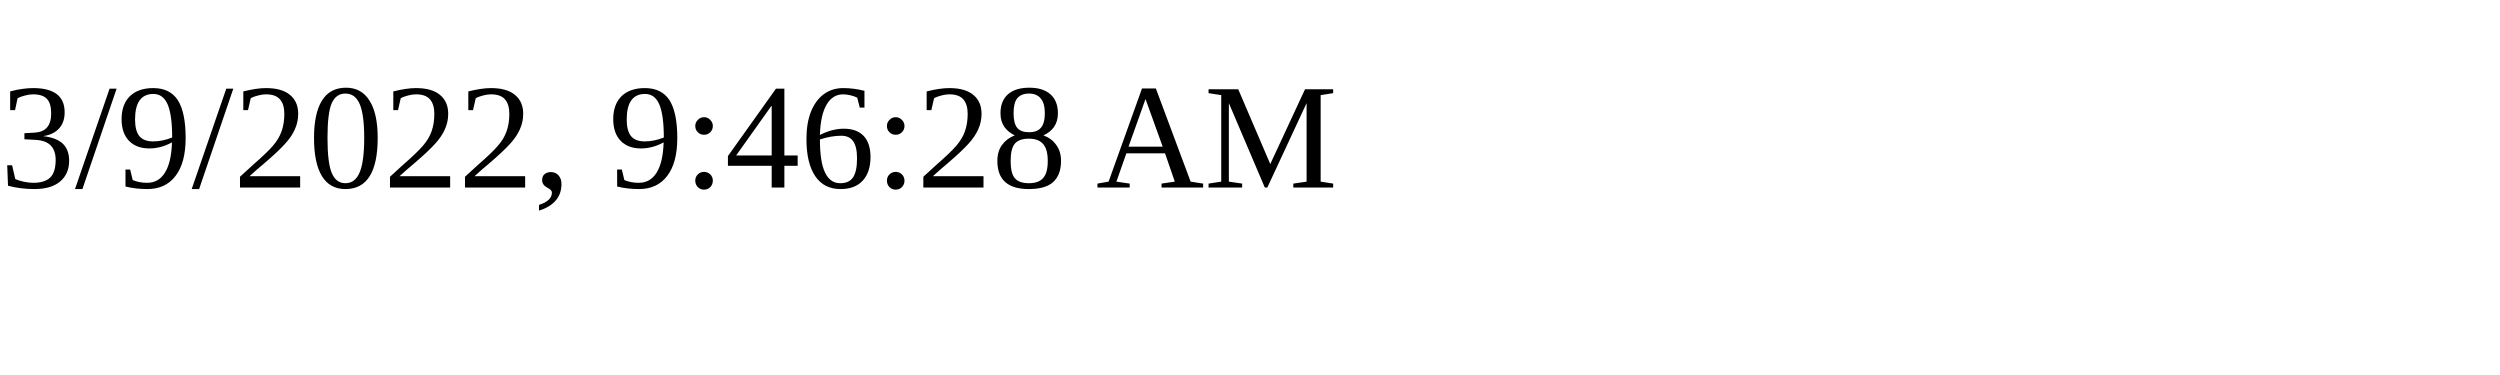
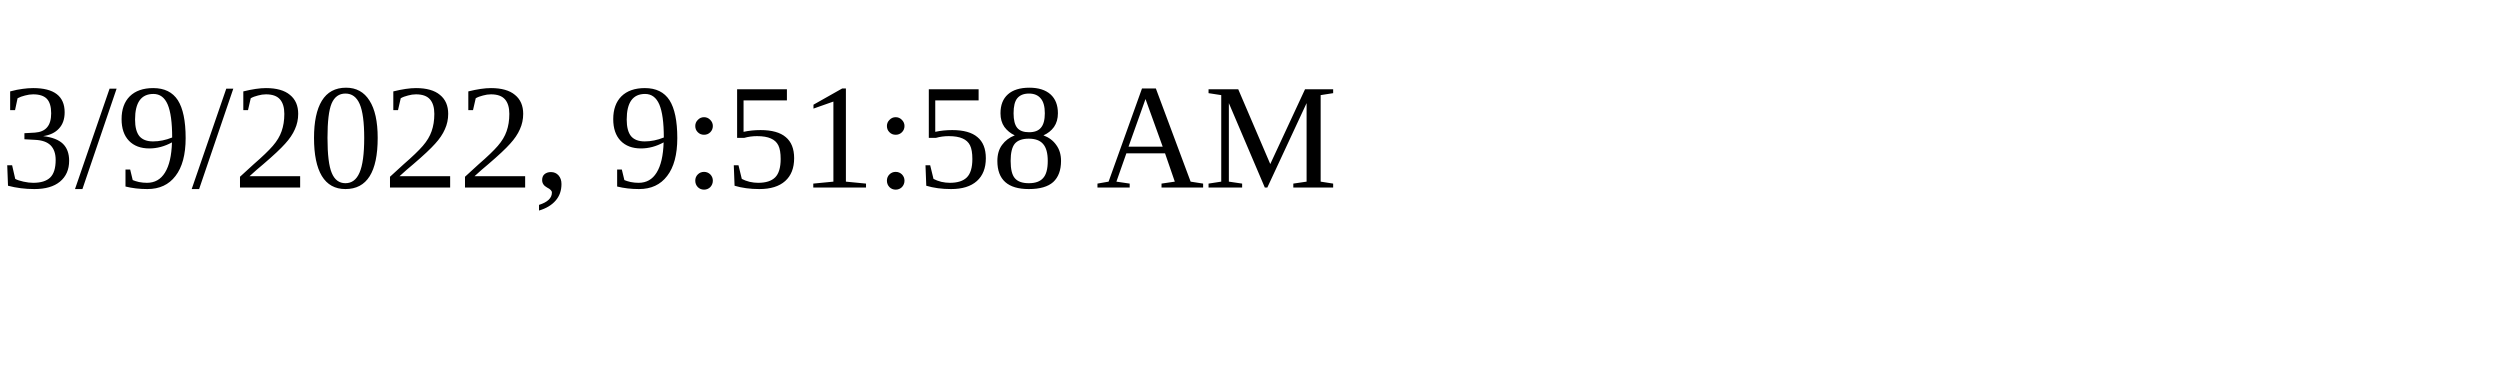
<svg xmlns="http://www.w3.org/2000/svg" height="30" width="200">
-   <text x="0" y="15">3/9/2022, 9:46:28 AM</text>
+   <text x="0" y="15">3/9/2022, 9:51:58 AM</text>
</svg>
